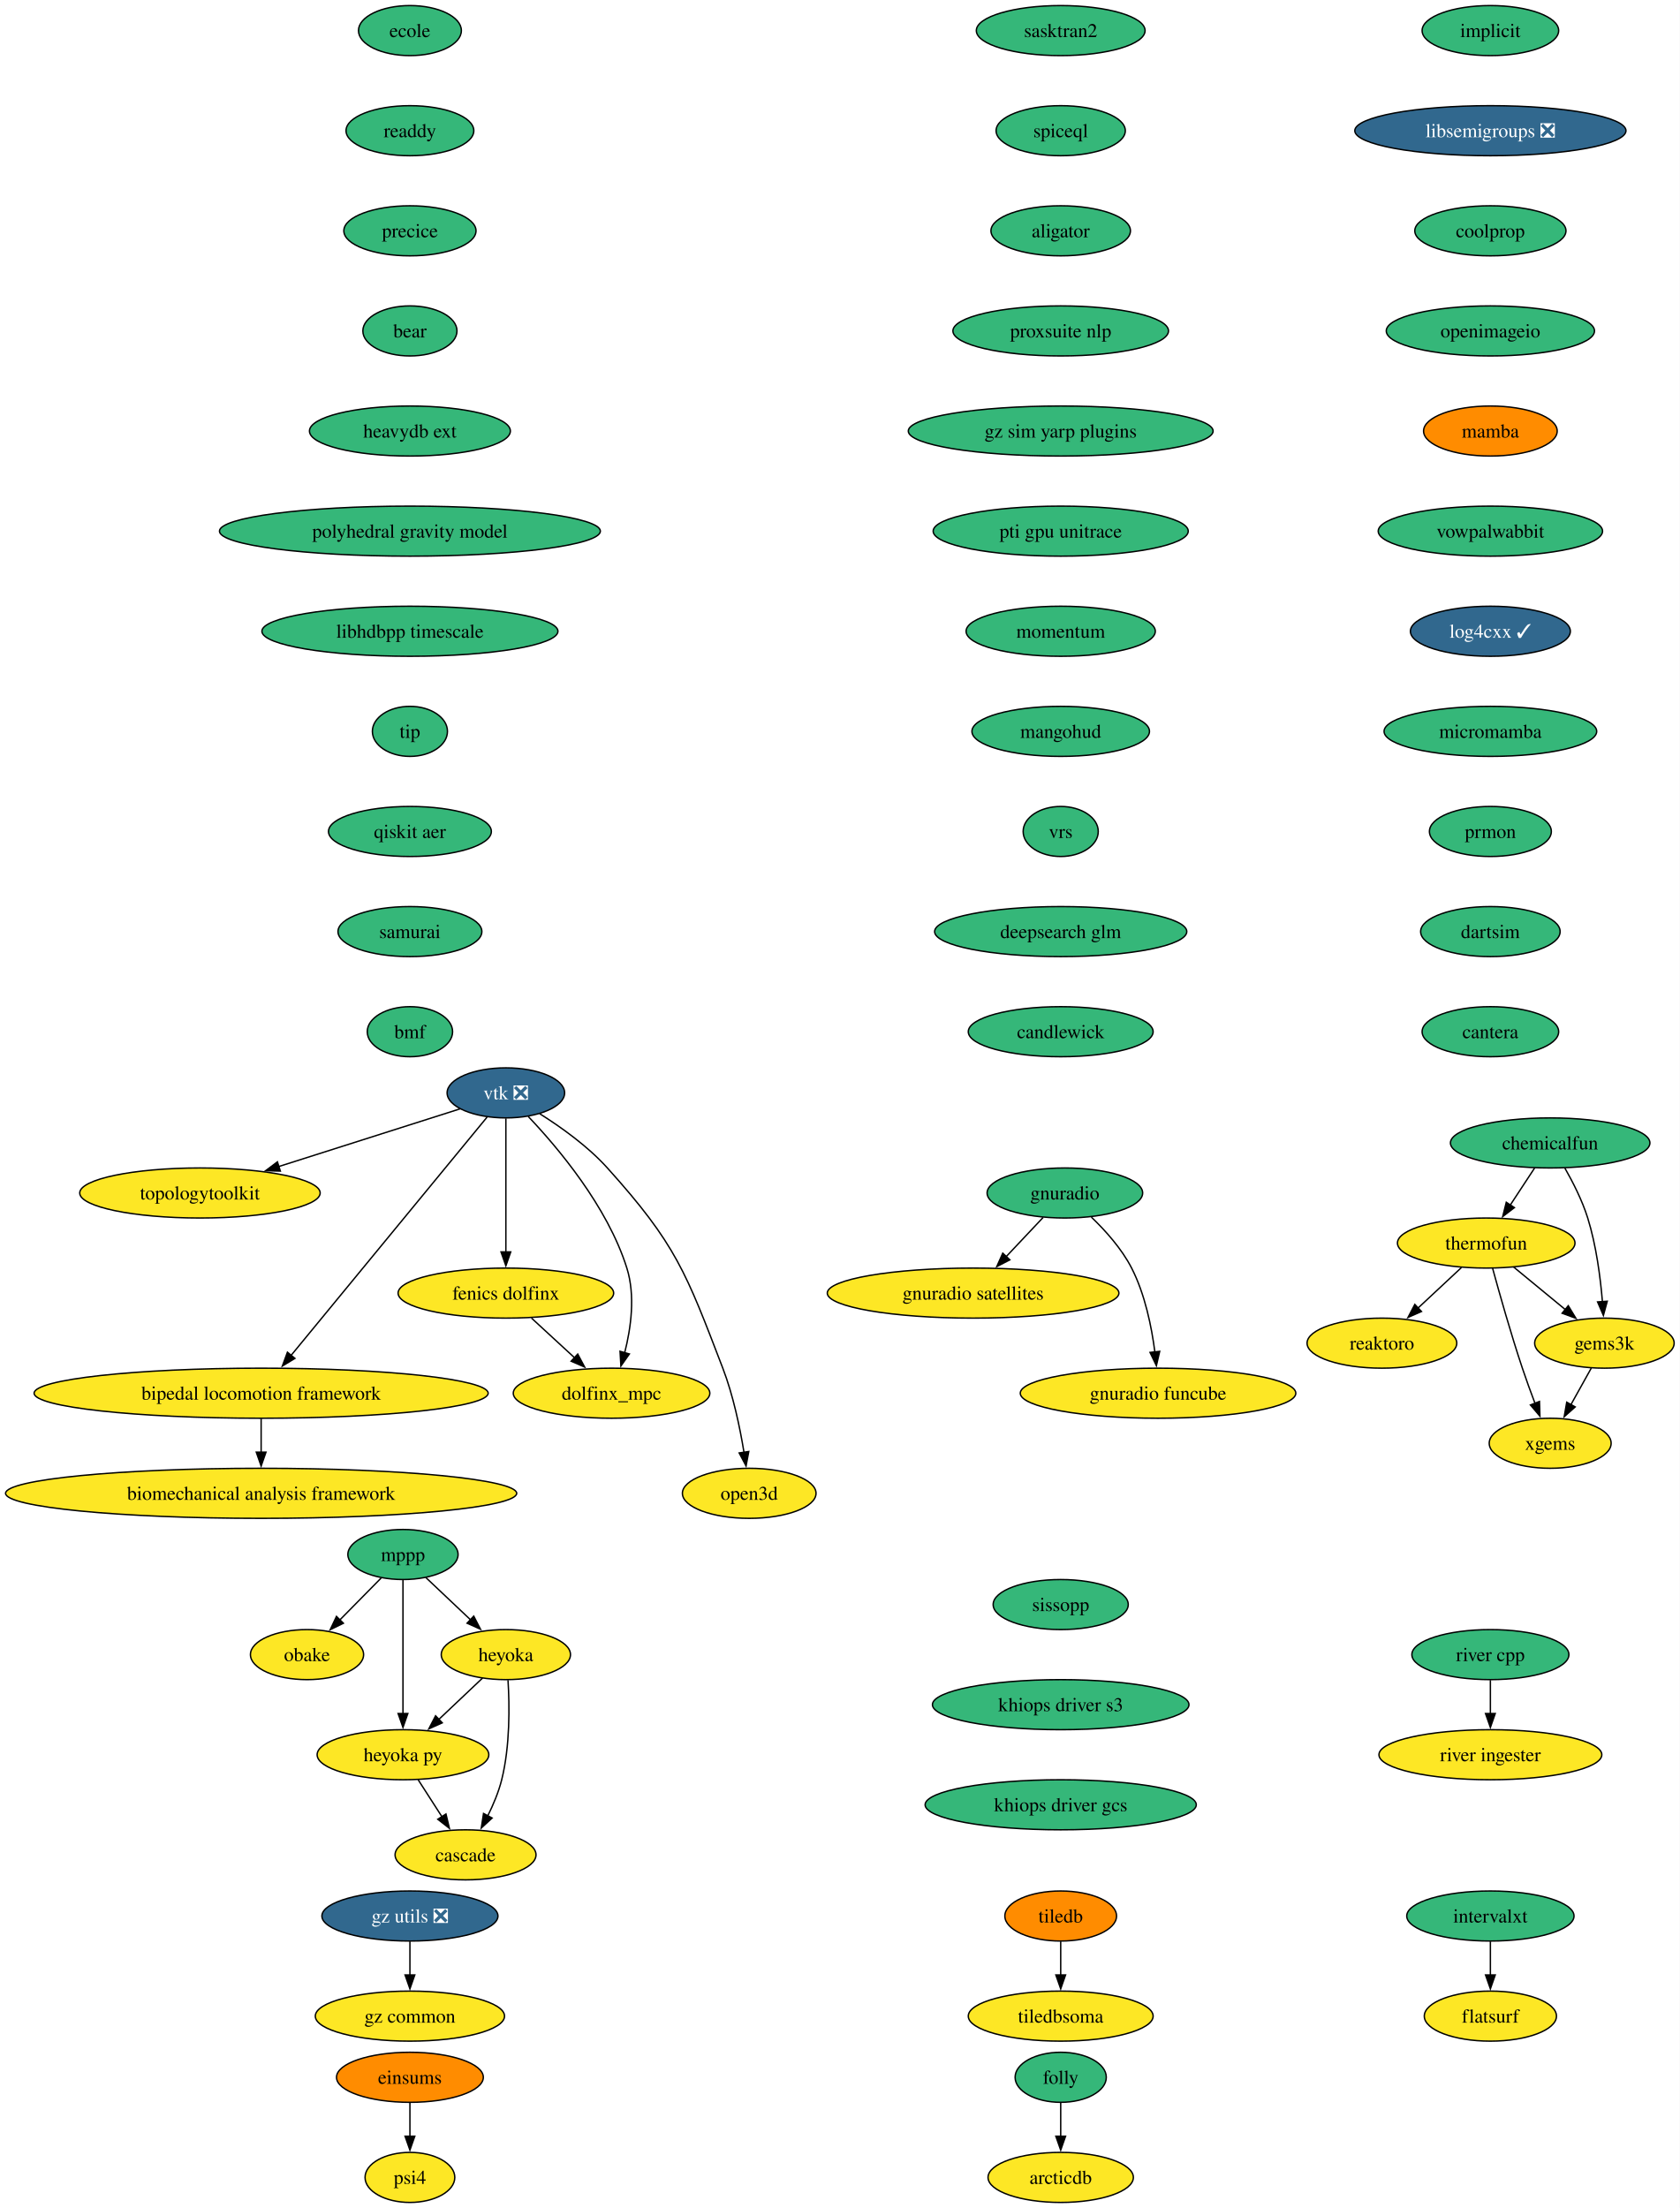
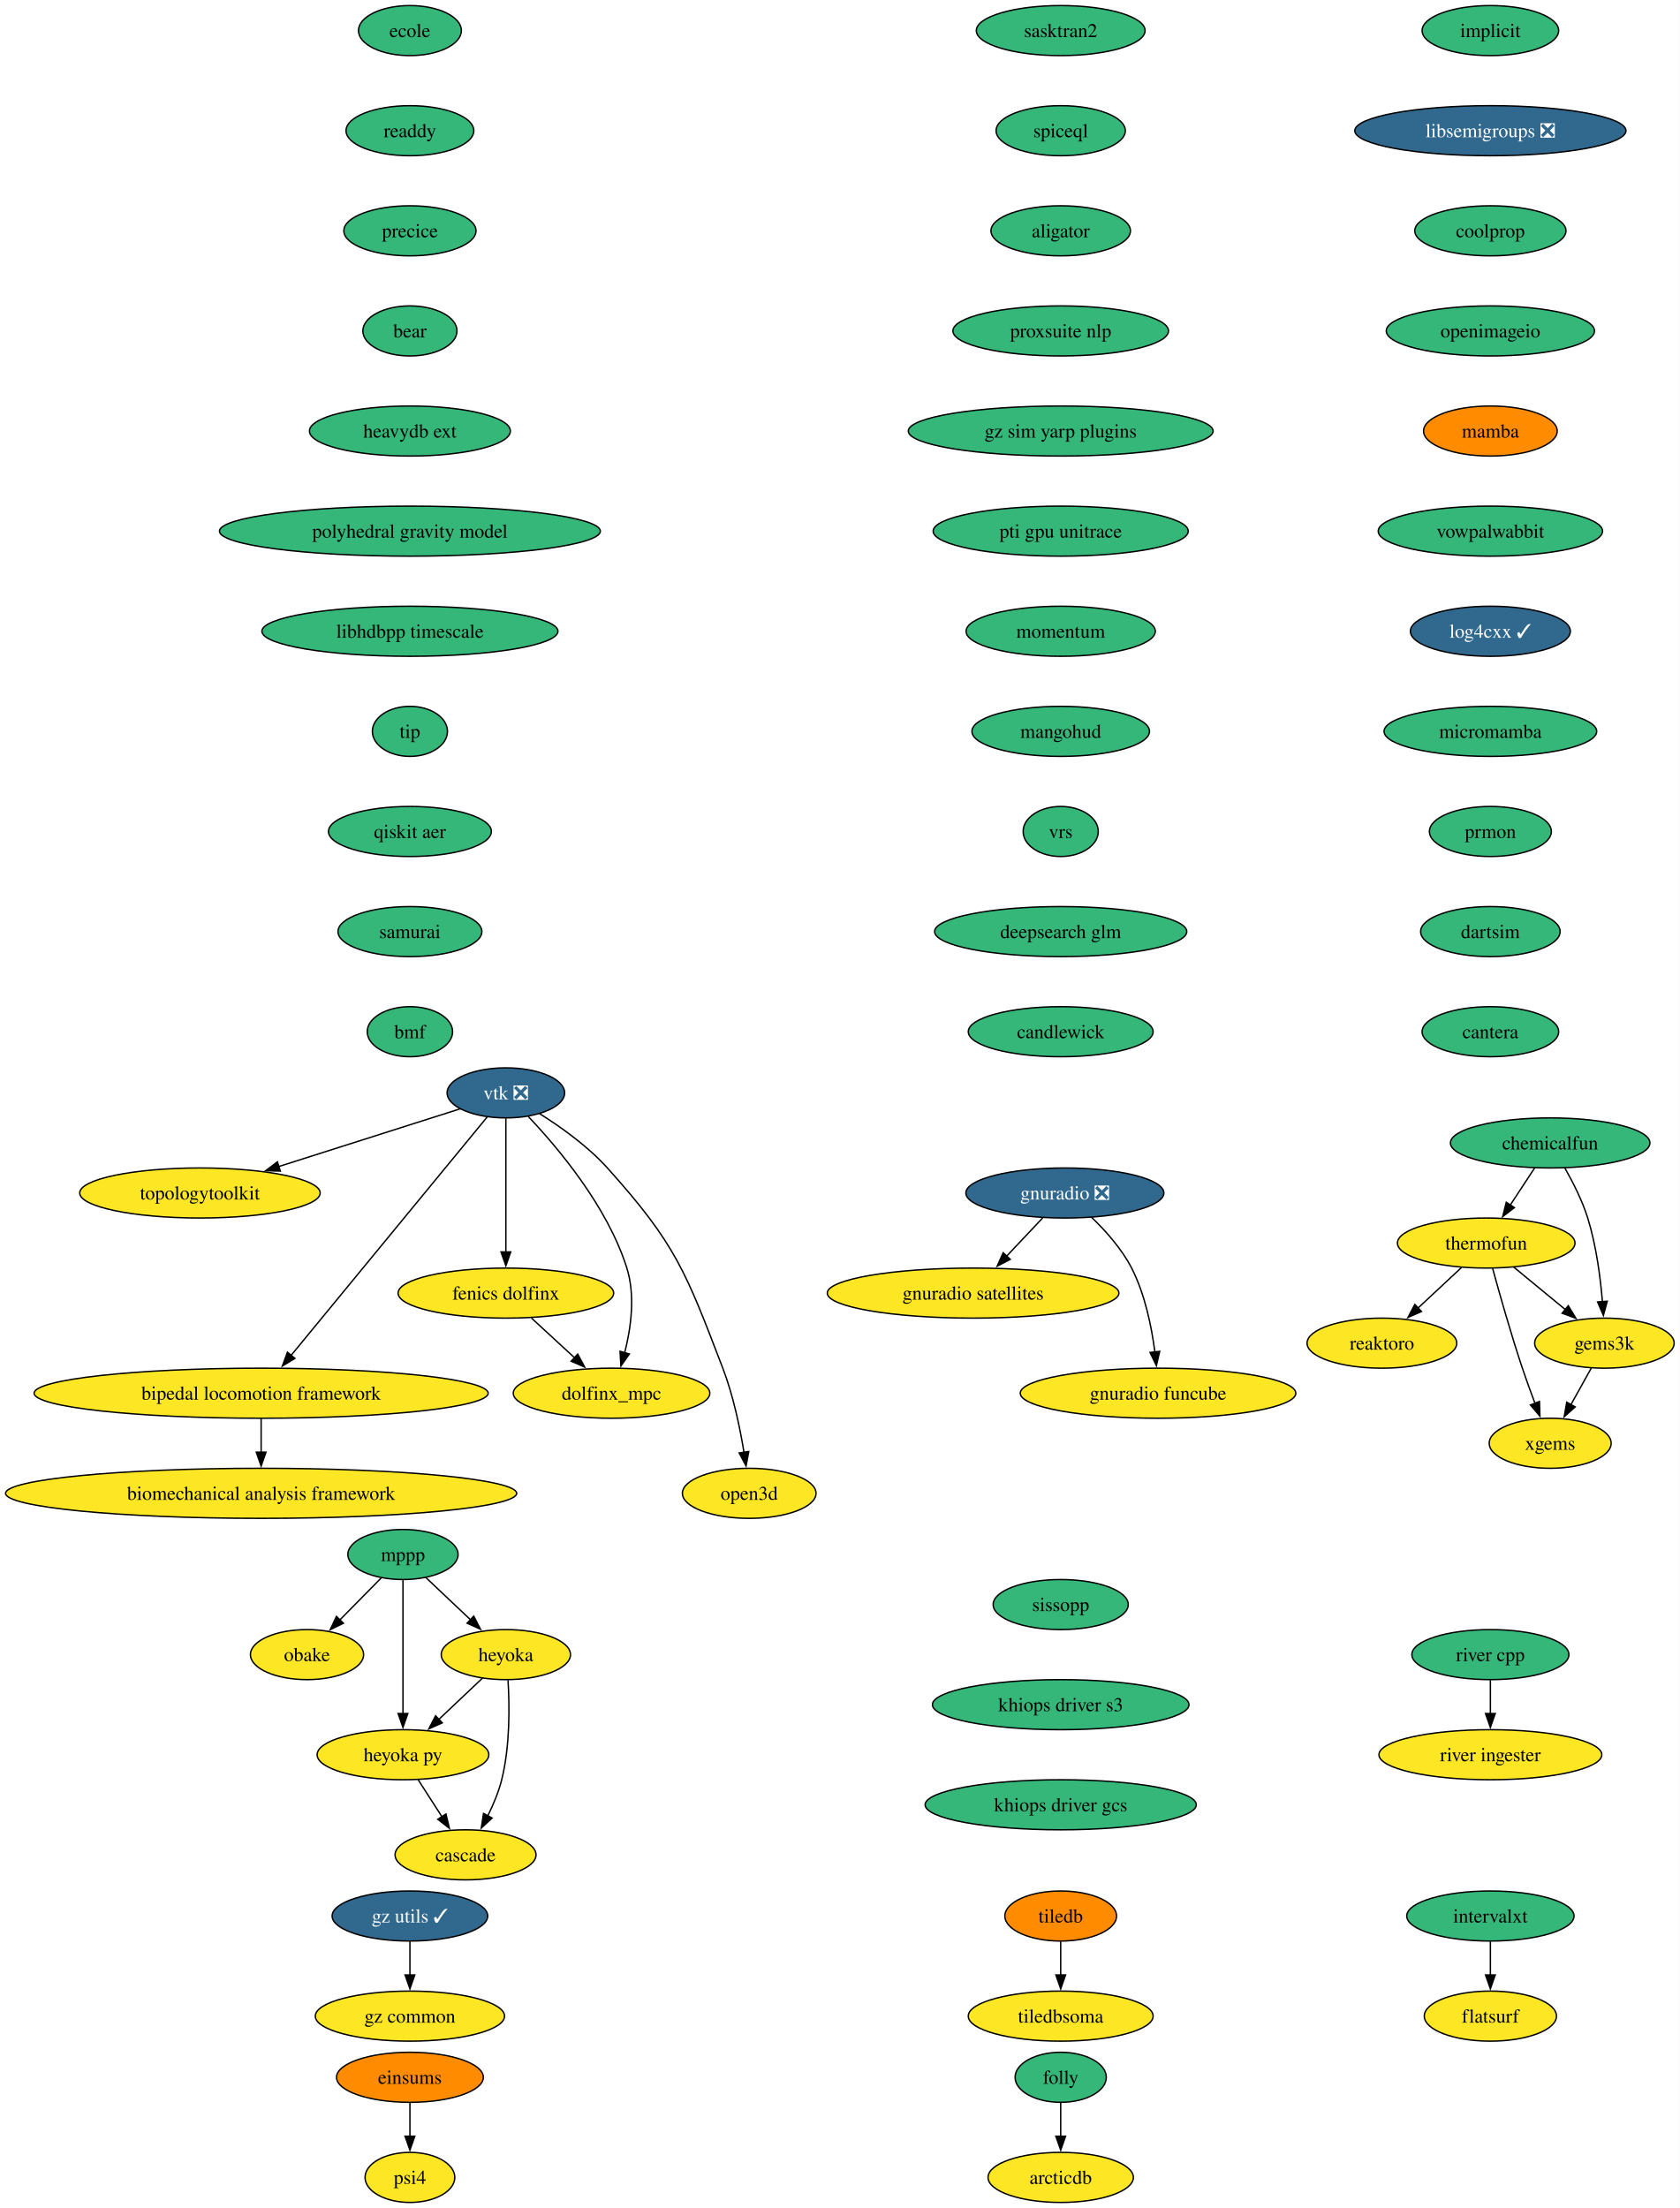
<svg xmlns="http://www.w3.org/2000/svg" xmlns:xlink="http://www.w3.org/1999/xlink" width="1208pt" height="1588pt" viewBox="0.00 0.00 1208.00 1588.00">
  <g id="graph0" class="graph" transform="scale(1 1) rotate(0) translate(4 1584)">
    <polygon fill="white" stroke="none" points="-4,4 -4,-1584 1203.94,-1584 1203.94,4 -4,4" />
    <g id="node1" class="node">
      <g id="a_node1">
        <a xlink:href="https://github.com/conda-forge/implicit-feedstock" xlink:title="implicit">
          <ellipse fill="#35b779" stroke="black" cx="1067.79" cy="-1562" rx="49.1" ry="18" />
          <text xml:space="preserve" text-anchor="middle" x="1067.79" y="-1557.33" font-family="Times,serif" font-size="14.00">implicit</text>
        </a>
      </g>
    </g>
    <g id="node2" class="node">
      <g id="a_node2">
        <a xlink:href="https://github.com/conda-forge/libsemigroups-feedstock/pull/97" xlink:title="libsemigroups ❎">
          <ellipse fill="#31688e" stroke="black" cx="1067.79" cy="-1490" rx="97.51" ry="18" />
          <text xml:space="preserve" text-anchor="middle" x="1067.79" y="-1485.33" font-family="Times,serif" font-size="14.00" fill="white">libsemigroups ❎</text>
        </a>
      </g>
    </g>
    <g id="node3" class="node">
      <g id="a_node3">
        <a xlink:href="https://github.com/conda-forge/coolprop-feedstock" xlink:title="coolprop">
          <ellipse fill="#35b779" stroke="black" cx="1067.79" cy="-1418" rx="54.36" ry="18" />
          <text xml:space="preserve" text-anchor="middle" x="1067.79" y="-1413.33" font-family="Times,serif" font-size="14.00">coolprop</text>
        </a>
      </g>
    </g>
    <g id="node18" class="node">
      <g id="a_node18">
        <a xlink:href="https://github.com/conda-forge/openimageio-feedstock" xlink:title="openimageio">
          <ellipse fill="#35b779" stroke="black" cx="1067.79" cy="-1346" rx="74.88" ry="18" />
          <text xml:space="preserve" text-anchor="middle" x="1067.79" y="-1341.33" font-family="Times,serif" font-size="14.00">openimageio</text>
        </a>
      </g>
    </g>
    <g id="node4" class="node">
      <g id="a_node4">
        <a xlink:href="https://github.com/conda-forge/mppp-feedstock" xlink:title="mppp">
          <ellipse fill="#35b779" stroke="black" cx="285.79" cy="-466" rx="39.63" ry="18" />
          <text xml:space="preserve" text-anchor="middle" x="285.79" y="-461.32" font-family="Times,serif" font-size="14.00">mppp</text>
        </a>
      </g>
    </g>
    <g id="node5" class="node">
      <g id="a_node5">
        <a xlink:href="https://github.com/conda-forge/obake-feedstock" xlink:title="obake">
          <ellipse fill="#fde725" stroke="black" cx="216.79" cy="-394" rx="40.69" ry="18" />
          <text xml:space="preserve" text-anchor="middle" x="216.79" y="-389.32" font-family="Times,serif" font-size="14.00">obake</text>
        </a>
      </g>
    </g>
    <g id="edge3" class="edge">
      <path fill="none" stroke="black" d="M270.13,-449.12C261.31,-440.17 250.12,-428.81 240.26,-418.81" />
      <polygon fill="black" stroke="black" points="242.96,-416.56 233.45,-411.9 237.97,-421.48 242.96,-416.56" />
    </g>
    <g id="node6" class="node">
      <g id="a_node6">
        <a xlink:href="https://github.com/conda-forge/heyoka-feedstock" xlink:title="heyoka">
          <ellipse fill="#fde725" stroke="black" cx="359.79" cy="-394" rx="46.47" ry="18" />
          <text xml:space="preserve" text-anchor="middle" x="359.79" y="-389.32" font-family="Times,serif" font-size="14.00">heyoka</text>
        </a>
      </g>
    </g>
    <g id="edge4" class="edge">
      <path fill="none" stroke="black" d="M302.21,-449.46C311.69,-440.5 323.8,-429.04 334.47,-418.95" />
      <polygon fill="black" stroke="black" points="336.68,-421.68 341.54,-412.26 331.87,-416.59 336.68,-421.68" />
    </g>
    <g id="node7" class="node">
      <g id="a_node7">
        <a xlink:href="https://github.com/conda-forge/heyoka.py-feedstock" xlink:title="heyoka py">
          <ellipse fill="#fde725" stroke="black" cx="285.79" cy="-322" rx="61.73" ry="18" />
          <text xml:space="preserve" text-anchor="middle" x="285.79" y="-317.32" font-family="Times,serif" font-size="14.00">heyoka py</text>
        </a>
      </g>
    </g>
    <g id="edge5" class="edge">
      <path fill="none" stroke="black" d="M285.79,-447.59C285.79,-423.61 285.79,-380.14 285.79,-351.42" />
      <polygon fill="black" stroke="black" points="289.29,-351.62 285.79,-341.62 282.29,-351.62 289.29,-351.62" />
    </g>
    <g id="edge6" class="edge">
      <path fill="none" stroke="black" d="M343,-377.12C333.73,-368.36 322.04,-357.29 311.64,-347.45" />
      <polygon fill="black" stroke="black" points="314.05,-344.92 304.38,-340.59 309.24,-350.01 314.05,-344.92" />
    </g>
    <g id="node8" class="node">
      <g id="a_node8">
        <a xlink:href="https://github.com/conda-forge/cascade-feedstock" xlink:title="cascade">
          <ellipse fill="#fde725" stroke="black" cx="330.79" cy="-250" rx="50.68" ry="18" />
          <text xml:space="preserve" text-anchor="middle" x="330.79" y="-245.32" font-family="Times,serif" font-size="14.00">cascade</text>
        </a>
      </g>
    </g>
    <g id="edge7" class="edge">
      <path fill="none" stroke="black" d="M361.33,-375.64C362.45,-357.48 362.86,-328.3 356.79,-304 354.58,-295.15 350.76,-286.05 346.72,-277.94" />
      <polygon fill="black" stroke="black" points="349.91,-276.47 342.11,-269.29 343.73,-279.76 349.91,-276.47" />
    </g>
    <g id="edge8" class="edge">
      <path fill="none" stroke="black" d="M296.68,-304.05C301.82,-296.06 308.08,-286.33 313.82,-277.4" />
      <polygon fill="black" stroke="black" points="316.71,-279.37 319.18,-269.06 310.82,-275.58 316.71,-279.37" />
    </g>
    <g id="node9" class="node">
      <g id="a_node9">
        <a xlink:href="https://github.com/conda-forge/tiledb-feedstock" xlink:title="tiledb">
          <ellipse fill="#ff8c00" stroke="black" cx="758.79" cy="-206" rx="40.16" ry="18" />
          <text xml:space="preserve" text-anchor="middle" x="758.79" y="-201.33" font-family="Times,serif" font-size="14.00">tiledb</text>
        </a>
      </g>
    </g>
    <g id="node10" class="node">
      <g id="a_node10">
        <a xlink:href="https://github.com/conda-forge/tiledbsoma-feedstock" xlink:title="tiledbsoma">
          <ellipse fill="#fde725" stroke="black" cx="758.79" cy="-134" rx="66.47" ry="18" />
          <text xml:space="preserve" text-anchor="middle" x="758.79" y="-129.32" font-family="Times,serif" font-size="14.00">tiledbsoma</text>
        </a>
      </g>
    </g>
    <g id="edge9" class="edge">
      <path fill="none" stroke="black" d="M758.79,-187.7C758.79,-180.41 758.79,-171.73 758.79,-163.54" />
      <polygon fill="black" stroke="black" points="762.29,-163.62 758.79,-153.62 755.29,-163.62 762.29,-163.62" />
    </g>
    <g id="node11" class="node">
      <g id="a_node11">
        <a xlink:href="https://github.com/conda-forge/vtk-feedstock/pull/411" xlink:title="vtk ❎">
          <ellipse fill="#31688e" stroke="black" cx="359.79" cy="-798" rx="42.26" ry="18" />
          <text xml:space="preserve" text-anchor="middle" x="359.79" y="-793.33" font-family="Times,serif" font-size="14.00" fill="white">vtk ❎</text>
        </a>
      </g>
    </g>
    <g id="node12" class="node">
      <g id="a_node12">
        <a xlink:href="https://github.com/conda-forge/topologytoolkit-feedstock" xlink:title="topologytoolkit">
          <ellipse fill="#fde725" stroke="black" cx="139.79" cy="-726" rx="86.46" ry="18" />
          <text xml:space="preserve" text-anchor="middle" x="139.79" y="-721.33" font-family="Times,serif" font-size="14.00">topologytoolkit</text>
        </a>
      </g>
    </g>
    <g id="edge10" class="edge">
      <path fill="none" stroke="black" d="M326.85,-786.52C292.41,-775.56 237.71,-758.16 196.34,-744.99" />
      <polygon fill="black" stroke="black" points="197.63,-741.73 187.04,-742.03 195.5,-748.4 197.63,-741.73" />
    </g>
    <g id="node13" class="node">
      <g id="a_node13">
        <a xlink:href="https://github.com/conda-forge/fenics-dolfinx-feedstock" xlink:title="fenics dolfinx">
          <ellipse fill="#fde725" stroke="black" cx="359.79" cy="-654" rx="77.52" ry="18" />
          <text xml:space="preserve" text-anchor="middle" x="359.79" y="-649.33" font-family="Times,serif" font-size="14.00">fenics dolfinx</text>
        </a>
      </g>
    </g>
    <g id="edge11" class="edge">
      <path fill="none" stroke="black" d="M359.79,-779.59C359.79,-755.61 359.79,-712.14 359.79,-683.42" />
      <polygon fill="black" stroke="black" points="363.29,-683.62 359.79,-673.62 356.29,-683.62 363.29,-683.62" />
    </g>
    <g id="node14" class="node">
      <g id="a_node14">
        <a xlink:href="https://github.com/conda-forge/bipedal-locomotion-framework-feedstock" xlink:title="bipedal locomotion framework">
          <ellipse fill="#fde725" stroke="black" cx="183.79" cy="-582" rx="163.27" ry="18" />
          <text xml:space="preserve" text-anchor="middle" x="183.79" y="-577.33" font-family="Times,serif" font-size="14.00">bipedal locomotion framework</text>
        </a>
      </g>
    </g>
    <g id="edge12" class="edge">
      <path fill="none" stroke="black" d="M346.27,-780.56C315.91,-743.65 242.11,-653.91 205.34,-609.21" />
      <polygon fill="black" stroke="black" points="208.1,-607.05 199.05,-601.55 202.7,-611.5 208.1,-607.05" />
    </g>
    <g id="node15" class="node">
      <g id="a_node15">
        <a xlink:href="https://github.com/conda-forge/dolfinx_mpc-feedstock" xlink:title="dolfinx_mpc">
          <ellipse fill="#fde725" stroke="black" cx="435.79" cy="-582" rx="70.68" ry="18" />
          <text xml:space="preserve" text-anchor="middle" x="435.79" y="-577.33" font-family="Times,serif" font-size="14.00">dolfinx_mpc</text>
        </a>
      </g>
    </g>
    <g id="edge13" class="edge">
      <path fill="none" stroke="black" d="M375.88,-781.02C396.96,-758.83 432.86,-716.4 446.79,-672 452.99,-652.23 449.77,-628.97 445.25,-611.18" />
      <polygon fill="black" stroke="black" points="448.62,-610.23 442.51,-601.57 441.89,-612.15 448.62,-610.23" />
    </g>
    <g id="node16" class="node">
      <g id="a_node16">
        <a xlink:href="https://github.com/conda-forge/open3d-feedstock" xlink:title="open3d">
          <ellipse fill="#fde725" stroke="black" cx="534.79" cy="-510" rx="48.05" ry="18" />
          <text xml:space="preserve" text-anchor="middle" x="534.79" y="-505.32" font-family="Times,serif" font-size="14.00">open3d</text>
        </a>
      </g>
    </g>
    <g id="edge14" class="edge">
      <path fill="none" stroke="black" d="M384.16,-782.99C399.41,-773.39 418.75,-759.6 432.79,-744 482.21,-689.09 489.31,-668.96 515.79,-600 523.29,-580.47 528.11,-557.32 531.02,-539.53" />
      <polygon fill="black" stroke="black" points="534.48,-540.09 532.52,-529.68 527.56,-539.04 534.48,-540.09" />
    </g>
    <g id="edge15" class="edge">
      <path fill="none" stroke="black" d="M378.19,-636.05C387.52,-627.46 399.03,-616.86 409.3,-607.4" />
      <polygon fill="black" stroke="black" points="411.46,-610.16 416.45,-600.81 406.72,-605.01 411.46,-610.16" />
    </g>
    <g id="node17" class="node">
      <g id="a_node17">
        <a xlink:href="https://github.com/conda-forge/biomechanical-analysis-framework-feedstock" xlink:title="biomechanical analysis framework">
          <ellipse fill="#fde725" stroke="black" cx="183.79" cy="-510" rx="183.79" ry="18" />
          <text xml:space="preserve" text-anchor="middle" x="183.79" y="-505.32" font-family="Times,serif" font-size="14.00">biomechanical analysis framework</text>
        </a>
      </g>
    </g>
    <g id="edge16" class="edge">
      <path fill="none" stroke="black" d="M183.79,-563.7C183.79,-556.41 183.79,-547.73 183.79,-539.54" />
      <polygon fill="black" stroke="black" points="187.29,-539.62 183.79,-529.62 180.29,-539.62 187.29,-539.62" />
    </g>
    <g id="node20" class="node">
      <g id="a_node20">
        <a xlink:href="https://github.com/conda-forge/mamba-feedstock" xlink:title="mamba">
          <ellipse fill="#ff8c00" stroke="black" cx="1067.79" cy="-1274" rx="48.05" ry="18" />
          <text xml:space="preserve" text-anchor="middle" x="1067.79" y="-1269.33" font-family="Times,serif" font-size="14.00">mamba</text>
        </a>
      </g>
    </g>
    <g id="node19" class="node">
      <g id="a_node19">
        <a xlink:href="https://github.com/conda-forge/reaktoro-feedstock" xlink:title="reaktoro">
          <ellipse fill="#fde725" stroke="black" cx="989.79" cy="-618" rx="53.84" ry="18" />
          <text xml:space="preserve" text-anchor="middle" x="989.79" y="-613.33" font-family="Times,serif" font-size="14.00">reaktoro</text>
        </a>
      </g>
    </g>
    <g id="node21" class="node">
      <g id="a_node21">
        <a xlink:href="https://github.com/conda-forge/vowpalwabbit-feedstock" xlink:title="vowpalwabbit">
          <ellipse fill="#35b779" stroke="black" cx="1067.79" cy="-1202" rx="80.67" ry="18" />
          <text xml:space="preserve" text-anchor="middle" x="1067.79" y="-1197.33" font-family="Times,serif" font-size="14.00">vowpalwabbit</text>
        </a>
      </g>
    </g>
    <g id="node25" class="node">
      <g id="a_node25">
        <a xlink:href="https://github.com/conda-forge/log4cxx-feedstock/pull/33" xlink:title="log4cxx ✓">
          <ellipse fill="#31688e" stroke="black" cx="1067.79" cy="-1130" rx="57.52" ry="18" />
          <text xml:space="preserve" text-anchor="middle" x="1067.79" y="-1125.33" font-family="Times,serif" font-size="14.00" fill="white">log4cxx ✓</text>
        </a>
      </g>
    </g>
    <g id="node22" class="node">
      <g id="a_node22">
        <a xlink:href="https://github.com/conda-forge/thermofun-feedstock" xlink:title="thermofun">
          <ellipse fill="#fde725" stroke="black" cx="1064.79" cy="-690" rx="63.84" ry="18" />
          <text xml:space="preserve" text-anchor="middle" x="1064.79" y="-685.33" font-family="Times,serif" font-size="14.00">thermofun</text>
        </a>
      </g>
    </g>
    <g id="edge20" class="edge">
      <path fill="none" stroke="black" d="M1047.01,-672.41C1037.67,-663.69 1026.05,-652.85 1015.72,-643.21" />
      <polygon fill="black" stroke="black" points="1018.24,-640.77 1008.54,-636.5 1013.46,-645.88 1018.24,-640.77" />
    </g>
    <g id="node23" class="node">
      <g id="a_node23">
        <a xlink:href="https://github.com/conda-forge/gems3k-feedstock" xlink:title="gems3k">
          <ellipse fill="#fde725" stroke="black" cx="1149.79" cy="-618" rx="50.16" ry="18" />
          <text xml:space="preserve" text-anchor="middle" x="1149.79" y="-613.33" font-family="Times,serif" font-size="14.00">gems3k</text>
        </a>
      </g>
    </g>
    <g id="edge21" class="edge">
      <path fill="none" stroke="black" d="M1084.5,-672.76C1095.52,-663.69 1109.45,-652.22 1121.6,-642.21" />
      <polygon fill="black" stroke="black" points="1123.81,-644.93 1129.3,-635.87 1119.36,-639.52 1123.81,-644.93" />
    </g>
    <g id="node24" class="node">
      <g id="a_node24">
        <a xlink:href="https://github.com/conda-forge/xgems-feedstock" xlink:title="xgems">
          <ellipse fill="#fde725" stroke="black" cx="1110.79" cy="-546" rx="43.84" ry="18" />
          <text xml:space="preserve" text-anchor="middle" x="1110.79" y="-541.33" font-family="Times,serif" font-size="14.00">xgems</text>
        </a>
      </g>
    </g>
    <g id="edge22" class="edge">
      <path fill="none" stroke="black" d="M1069.39,-671.82C1074.31,-653.8 1082.52,-624.73 1090.79,-600 1093.57,-591.66 1096.85,-582.69 1099.94,-574.54" />
      <polygon fill="black" stroke="black" points="1103.1,-576.07 1103.42,-565.48 1096.57,-573.56 1103.1,-576.07" />
    </g>
    <g id="edge23" class="edge">
      <path fill="none" stroke="black" d="M1140.35,-600.05C1135.94,-592.14 1130.59,-582.54 1125.66,-573.69" />
      <polygon fill="black" stroke="black" points="1128.8,-572.14 1120.88,-565.11 1122.69,-575.55 1128.8,-572.14" />
    </g>
    <g id="node26" class="node">
      <g id="a_node26">
        <a xlink:href="https://github.com/conda-forge/micromamba-feedstock" xlink:title="micromamba">
          <ellipse fill="#35b779" stroke="black" cx="1067.79" cy="-1058" rx="76.46" ry="18" />
          <text xml:space="preserve" text-anchor="middle" x="1067.79" y="-1053.33" font-family="Times,serif" font-size="14.00">micromamba</text>
        </a>
      </g>
    </g>
    <g id="node30" class="node">
      <g id="a_node30">
        <a xlink:href="https://github.com/conda-forge/prmon-feedstock" xlink:title="prmon">
          <ellipse fill="#35b779" stroke="black" cx="1067.79" cy="-986" rx="43.84" ry="18" />
          <text xml:space="preserve" text-anchor="middle" x="1067.79" y="-981.33" font-family="Times,serif" font-size="14.00">prmon</text>
        </a>
      </g>
    </g>
    <g id="node27" class="node">
      <g id="a_node27">
-         <a xlink:href="https://github.com/conda-forge/gnuradio-feedstock" xlink:title="gnuradio">
-           <ellipse fill="#35b779" stroke="black" cx="761.79" cy="-726" rx="55.94" ry="18" />
-           <text xml:space="preserve" text-anchor="middle" x="761.79" y="-721.33" font-family="Times,serif" font-size="14.00">gnuradio</text>
+         <a xlink:href="https://github.com/conda-forge/gnuradio-feedstock/pull/304" xlink:title="gnuradio ❎">
+           <ellipse fill="#31688e" stroke="black" cx="761.79" cy="-726" rx="71.2" ry="18" />
+           <text xml:space="preserve" text-anchor="middle" x="761.79" y="-721.33" font-family="Times,serif" font-size="14.00" fill="white">gnuradio ❎</text>
        </a>
      </g>
    </g>
    <g id="node28" class="node">
      <g id="a_node28">
        <a xlink:href="https://github.com/conda-forge/gnuradio-satellites-feedstock" xlink:title="gnuradio satellites">
          <ellipse fill="#fde725" stroke="black" cx="695.79" cy="-654" rx="104.87" ry="18" />
          <text xml:space="preserve" text-anchor="middle" x="695.79" y="-649.33" font-family="Times,serif" font-size="14.00">gnuradio satellites</text>
        </a>
      </g>
    </g>
    <g id="edge26" class="edge">
-       <path fill="none" stroke="black" d="M746.15,-708.41C738.21,-699.99 728.4,-689.58 719.55,-680.2" />
-       <polygon fill="black" stroke="black" points="722.22,-677.93 712.81,-673.06 717.13,-682.73 722.22,-677.93" />
+       <path fill="none" stroke="black" d="M745.81,-708.05C737.98,-699.75 728.4,-689.58 719.72,-680.38" />
+       <polygon fill="black" stroke="black" points="722.52,-678.25 713.11,-673.38 717.43,-683.05 722.52,-678.25" />
    </g>
    <g id="node29" class="node">
      <g id="a_node29">
        <a xlink:href="https://github.com/conda-forge/gnuradio-funcube-feedstock" xlink:title="gnuradio funcube">
          <ellipse fill="#fde725" stroke="black" cx="828.79" cy="-582" rx="99.08" ry="18" />
          <text xml:space="preserve" text-anchor="middle" x="828.79" y="-577.33" font-family="Times,serif" font-size="14.00">gnuradio funcube</text>
        </a>
      </g>
    </g>
    <g id="edge27" class="edge">
      <path fill="none" stroke="black" d="M780.84,-708.65C790.92,-698.98 802.66,-685.92 809.79,-672 819.43,-653.17 824.18,-629.69 826.52,-611.58" />
      <polygon fill="black" stroke="black" points="829.98,-612.11 827.6,-601.79 823.03,-611.35 829.98,-612.11" />
    </g>
    <g id="node31" class="node">
      <g id="a_node31">
        <a xlink:href="https://github.com/conda-forge/dartsim-feedstock" xlink:title="dartsim">
          <ellipse fill="#35b779" stroke="black" cx="1067.79" cy="-914" rx="50.16" ry="18" />
          <text xml:space="preserve" text-anchor="middle" x="1067.79" y="-909.33" font-family="Times,serif" font-size="14.00">dartsim</text>
        </a>
      </g>
    </g>
    <g id="node32" class="node">
      <g id="a_node32">
        <a xlink:href="https://github.com/conda-forge/cantera-feedstock" xlink:title="cantera">
          <ellipse fill="#35b779" stroke="black" cx="1067.79" cy="-842" rx="49.1" ry="18" />
          <text xml:space="preserve" text-anchor="middle" x="1067.79" y="-837.33" font-family="Times,serif" font-size="14.00">cantera</text>
        </a>
      </g>
    </g>
    <g id="node33" class="node">
      <g id="a_node33">
        <a xlink:href="https://github.com/conda-forge/ecole-feedstock" xlink:title="ecole">
          <ellipse fill="#35b779" stroke="black" cx="290.79" cy="-1562" rx="37" ry="18" />
          <text xml:space="preserve" text-anchor="middle" x="290.79" y="-1557.33" font-family="Times,serif" font-size="14.00">ecole</text>
        </a>
      </g>
    </g>
    <g id="node34" class="node">
      <g id="a_node34">
        <a xlink:href="https://github.com/conda-forge/readdy-feedstock" xlink:title="readdy">
          <ellipse fill="#35b779" stroke="black" cx="290.79" cy="-1490" rx="45.95" ry="18" />
          <text xml:space="preserve" text-anchor="middle" x="290.79" y="-1485.33" font-family="Times,serif" font-size="14.00">readdy</text>
        </a>
      </g>
    </g>
    <g id="node39" class="node">
      <g id="a_node39">
        <a xlink:href="https://github.com/conda-forge/precice-feedstock" xlink:title="precice">
          <ellipse fill="#35b779" stroke="black" cx="290.79" cy="-1418" rx="47.53" ry="18" />
          <text xml:space="preserve" text-anchor="middle" x="290.79" y="-1413.33" font-family="Times,serif" font-size="14.00">precice</text>
        </a>
      </g>
    </g>
    <g id="node35" class="node">
      <g id="a_node35">
        <a xlink:href="https://github.com/conda-forge/folly-feedstock" xlink:title="folly">
          <ellipse fill="#35b779" stroke="black" cx="758.79" cy="-90" rx="32.79" ry="18" />
          <text xml:space="preserve" text-anchor="middle" x="758.79" y="-85.33" font-family="Times,serif" font-size="14.00">folly</text>
        </a>
      </g>
    </g>
    <g id="node36" class="node">
      <g id="a_node36">
        <a xlink:href="https://github.com/conda-forge/arcticdb-feedstock" xlink:title="arcticdb">
          <ellipse fill="#fde725" stroke="black" cx="758.79" cy="-18" rx="52.26" ry="18" />
          <text xml:space="preserve" text-anchor="middle" x="758.79" y="-13.32" font-family="Times,serif" font-size="14.00">arcticdb</text>
        </a>
      </g>
    </g>
    <g id="edge32" class="edge">
      <path fill="none" stroke="black" d="M758.79,-71.7C758.79,-64.41 758.79,-55.73 758.79,-47.54" />
      <polygon fill="black" stroke="black" points="762.29,-47.62 758.79,-37.62 755.29,-47.62 762.29,-47.62" />
    </g>
    <g id="node37" class="node">
      <g id="a_node37">
        <a xlink:href="https://github.com/conda-forge/intervalxt-feedstock" xlink:title="intervalxt">
          <ellipse fill="#35b779" stroke="black" cx="1067.79" cy="-206" rx="60.15" ry="18" />
          <text xml:space="preserve" text-anchor="middle" x="1067.79" y="-201.33" font-family="Times,serif" font-size="14.00">intervalxt</text>
        </a>
      </g>
    </g>
    <g id="node38" class="node">
      <g id="a_node38">
        <a xlink:href="https://github.com/conda-forge/flatsurf-feedstock" xlink:title="flatsurf">
          <ellipse fill="#fde725" stroke="black" cx="1067.79" cy="-134" rx="47.53" ry="18" />
          <text xml:space="preserve" text-anchor="middle" x="1067.79" y="-129.32" font-family="Times,serif" font-size="14.00">flatsurf</text>
        </a>
      </g>
    </g>
    <g id="edge33" class="edge">
      <path fill="none" stroke="black" d="M1067.79,-187.7C1067.79,-180.41 1067.79,-171.73 1067.79,-163.54" />
      <polygon fill="black" stroke="black" points="1071.29,-163.62 1067.79,-153.62 1064.29,-163.62 1071.29,-163.62" />
    </g>
    <g id="node40" class="node">
      <g id="a_node40">
        <a xlink:href="https://github.com/conda-forge/bear-feedstock" xlink:title="bear">
          <ellipse fill="#35b779" stroke="black" cx="290.79" cy="-1346" rx="33.85" ry="18" />
          <text xml:space="preserve" text-anchor="middle" x="290.79" y="-1341.33" font-family="Times,serif" font-size="14.00">bear</text>
        </a>
      </g>
    </g>
    <g id="node41" class="node">
      <g id="a_node41">
        <a xlink:href="https://github.com/conda-forge/heavydb-ext-feedstock" xlink:title="heavydb ext">
          <ellipse fill="#35b779" stroke="black" cx="290.79" cy="-1274" rx="72.25" ry="18" />
          <text xml:space="preserve" text-anchor="middle" x="290.79" y="-1269.33" font-family="Times,serif" font-size="14.00">heavydb ext</text>
        </a>
      </g>
    </g>
    <g id="node45" class="node">
      <g id="a_node45">
        <a xlink:href="https://github.com/conda-forge/polyhedral-gravity-model-feedstock" xlink:title="polyhedral gravity model">
          <ellipse fill="#35b779" stroke="black" cx="290.79" cy="-1202" rx="136.97" ry="18" />
          <text xml:space="preserve" text-anchor="middle" x="290.79" y="-1197.33" font-family="Times,serif" font-size="14.00">polyhedral gravity model</text>
        </a>
      </g>
    </g>
    <g id="node42" class="node">
      <g id="a_node42">
        <a xlink:href="https://github.com/conda-forge/chemicalfun-feedstock" xlink:title="chemicalfun">
          <ellipse fill="#35b779" stroke="black" cx="1110.79" cy="-762" rx="71.73" ry="18" />
          <text xml:space="preserve" text-anchor="middle" x="1110.79" y="-757.33" font-family="Times,serif" font-size="14.00">chemicalfun</text>
        </a>
      </g>
    </g>
    <g id="edge37" class="edge">
      <path fill="none" stroke="black" d="M1099.65,-744.05C1094.4,-736.06 1088.01,-726.33 1082.14,-717.4" />
      <polygon fill="black" stroke="black" points="1085.07,-715.49 1076.65,-709.05 1079.22,-719.33 1085.07,-715.49" />
    </g>
    <g id="edge38" class="edge">
      <path fill="none" stroke="black" d="M1121.33,-743.96C1127.1,-733.87 1133.85,-720.62 1137.79,-708 1143.9,-688.41 1146.9,-665.44 1148.37,-647.74" />
      <polygon fill="black" stroke="black" points="1151.85,-648.16 1149.06,-637.94 1144.87,-647.67 1151.85,-648.16" />
    </g>
    <g id="node43" class="node">
      <g id="a_node43">
        <a xlink:href="https://github.com/conda-forge/river-cpp-feedstock" xlink:title="river cpp">
          <ellipse fill="#35b779" stroke="black" cx="1067.79" cy="-394" rx="56.47" ry="18" />
          <text xml:space="preserve" text-anchor="middle" x="1067.79" y="-389.32" font-family="Times,serif" font-size="14.00">river cpp</text>
        </a>
      </g>
    </g>
    <g id="node44" class="node">
      <g id="a_node44">
        <a xlink:href="https://github.com/conda-forge/river-ingester-feedstock" xlink:title="river ingester">
          <ellipse fill="#fde725" stroke="black" cx="1067.79" cy="-322" rx="80.14" ry="18" />
          <text xml:space="preserve" text-anchor="middle" x="1067.79" y="-317.32" font-family="Times,serif" font-size="14.00">river ingester</text>
        </a>
      </g>
    </g>
    <g id="edge39" class="edge">
      <path fill="none" stroke="black" d="M1067.79,-375.7C1067.79,-368.41 1067.79,-359.73 1067.79,-351.54" />
      <polygon fill="black" stroke="black" points="1071.29,-351.62 1067.79,-341.62 1064.29,-351.62 1071.29,-351.62" />
    </g>
    <g id="node46" class="node">
      <g id="a_node46">
        <a xlink:href="https://github.com/conda-forge/libhdbpp-timescale-feedstock" xlink:title="libhdbpp timescale">
          <ellipse fill="#35b779" stroke="black" cx="290.79" cy="-1130" rx="106.45" ry="18" />
          <text xml:space="preserve" text-anchor="middle" x="290.79" y="-1125.33" font-family="Times,serif" font-size="14.00">libhdbpp timescale</text>
        </a>
      </g>
    </g>
    <g id="node49" class="node">
      <g id="a_node49">
        <a xlink:href="https://github.com/conda-forge/tip-feedstock" xlink:title="tip">
          <ellipse fill="#35b779" stroke="black" cx="290.79" cy="-1058" rx="27" ry="18" />
          <text xml:space="preserve" text-anchor="middle" x="290.79" y="-1053.33" font-family="Times,serif" font-size="14.00">tip</text>
        </a>
      </g>
    </g>
    <g id="node47" class="node">
      <g id="a_node47">
-         <a xlink:href="https://github.com/conda-forge/gz-utils-feedstock/pull/26" xlink:title="gz utils ❎">
-           <ellipse fill="#31688e" stroke="black" cx="290.79" cy="-206" rx="63.31" ry="18" />
-           <text xml:space="preserve" text-anchor="middle" x="290.79" y="-201.33" font-family="Times,serif" font-size="14.00" fill="white">gz utils ❎</text>
+         <a xlink:href="https://github.com/conda-forge/gz-utils-feedstock/pull/26" xlink:title="gz utils ✓">
+           <ellipse fill="#31688e" stroke="black" cx="290.79" cy="-206" rx="55.94" ry="18" />
+           <text xml:space="preserve" text-anchor="middle" x="290.79" y="-201.33" font-family="Times,serif" font-size="14.00" fill="white">gz utils ✓</text>
        </a>
      </g>
    </g>
    <g id="node48" class="node">
      <g id="a_node48">
        <a xlink:href="https://github.com/conda-forge/gz-common-feedstock" xlink:title="gz common">
          <ellipse fill="#fde725" stroke="black" cx="290.79" cy="-134" rx="68.04" ry="18" />
          <text xml:space="preserve" text-anchor="middle" x="290.79" y="-129.32" font-family="Times,serif" font-size="14.00">gz common</text>
        </a>
      </g>
    </g>
    <g id="edge42" class="edge">
      <path fill="none" stroke="black" d="M290.79,-187.7C290.79,-180.41 290.79,-171.73 290.79,-163.54" />
      <polygon fill="black" stroke="black" points="294.29,-163.62 290.79,-153.62 287.29,-163.62 294.29,-163.62" />
    </g>
    <g id="node50" class="node">
      <g id="a_node50">
        <a xlink:href="https://github.com/conda-forge/qiskit-aer-feedstock" xlink:title="qiskit aer">
          <ellipse fill="#35b779" stroke="black" cx="290.79" cy="-986" rx="58.57" ry="18" />
          <text xml:space="preserve" text-anchor="middle" x="290.79" y="-981.33" font-family="Times,serif" font-size="14.00">qiskit aer</text>
        </a>
      </g>
    </g>
    <g id="node51" class="node">
      <g id="a_node51">
        <a xlink:href="https://github.com/conda-forge/samurai-feedstock" xlink:title="samurai">
          <ellipse fill="#35b779" stroke="black" cx="290.79" cy="-914" rx="51.74" ry="18" />
          <text xml:space="preserve" text-anchor="middle" x="290.79" y="-909.33" font-family="Times,serif" font-size="14.00">samurai</text>
        </a>
      </g>
    </g>
    <g id="node52" class="node">
      <g id="a_node52">
        <a xlink:href="https://github.com/conda-forge/bmf-feedstock" xlink:title="bmf">
          <ellipse fill="#35b779" stroke="black" cx="290.79" cy="-842" rx="30.69" ry="18" />
          <text xml:space="preserve" text-anchor="middle" x="290.79" y="-837.33" font-family="Times,serif" font-size="14.00">bmf</text>
        </a>
      </g>
    </g>
    <g id="node53" class="node">
      <g id="a_node53">
        <a xlink:href="https://github.com/conda-forge/psi4-feedstock" xlink:title="psi4">
          <ellipse fill="#fde725" stroke="black" cx="290.79" cy="-18" rx="32.27" ry="18" />
          <text xml:space="preserve" text-anchor="middle" x="290.79" y="-13.32" font-family="Times,serif" font-size="14.00">psi4</text>
        </a>
      </g>
    </g>
    <g id="node54" class="node">
      <g id="a_node54">
        <a xlink:href="https://github.com/conda-forge/einsums-feedstock" xlink:title="einsums">
          <ellipse fill="#ff8c00" stroke="black" cx="290.79" cy="-90" rx="52.79" ry="18" />
          <text xml:space="preserve" text-anchor="middle" x="290.79" y="-85.33" font-family="Times,serif" font-size="14.00">einsums</text>
        </a>
      </g>
    </g>
    <g id="edge47" class="edge">
      <path fill="none" stroke="black" d="M290.79,-71.7C290.79,-64.41 290.79,-55.73 290.79,-47.54" />
      <polygon fill="black" stroke="black" points="294.29,-47.62 290.79,-37.62 287.29,-47.62 294.29,-47.62" />
    </g>
    <g id="node55" class="node">
      <g id="a_node55">
        <a xlink:href="https://github.com/conda-forge/sasktran2-feedstock" xlink:title="sasktran2">
          <ellipse fill="#35b779" stroke="black" cx="758.79" cy="-1562" rx="60.68" ry="18" />
          <text xml:space="preserve" text-anchor="middle" x="758.79" y="-1557.33" font-family="Times,serif" font-size="14.00">sasktran2</text>
        </a>
      </g>
    </g>
    <g id="node56" class="node">
      <g id="a_node56">
        <a xlink:href="https://github.com/conda-forge/spiceql-feedstock" xlink:title="spiceql">
          <ellipse fill="#35b779" stroke="black" cx="758.79" cy="-1490" rx="46.47" ry="18" />
          <text xml:space="preserve" text-anchor="middle" x="758.79" y="-1485.33" font-family="Times,serif" font-size="14.00">spiceql</text>
        </a>
      </g>
    </g>
    <g id="node57" class="node">
      <g id="a_node57">
        <a xlink:href="https://github.com/conda-forge/aligator-feedstock" xlink:title="aligator">
          <ellipse fill="#35b779" stroke="black" cx="758.79" cy="-1418" rx="50.16" ry="18" />
          <text xml:space="preserve" text-anchor="middle" x="758.79" y="-1413.33" font-family="Times,serif" font-size="14.00">aligator</text>
        </a>
      </g>
    </g>
    <g id="node58" class="node">
      <g id="a_node58">
        <a xlink:href="https://github.com/conda-forge/proxsuite-nlp-feedstock" xlink:title="proxsuite nlp">
          <ellipse fill="#35b779" stroke="black" cx="758.79" cy="-1346" rx="77.52" ry="18" />
          <text xml:space="preserve" text-anchor="middle" x="758.79" y="-1341.33" font-family="Times,serif" font-size="14.00">proxsuite nlp</text>
        </a>
      </g>
    </g>
    <g id="node59" class="node">
      <g id="a_node59">
        <a xlink:href="https://github.com/conda-forge/gz-sim-yarp-plugins-feedstock" xlink:title="gz sim yarp plugins">
          <ellipse fill="#35b779" stroke="black" cx="758.79" cy="-1274" rx="109.61" ry="18" />
          <text xml:space="preserve" text-anchor="middle" x="758.79" y="-1269.33" font-family="Times,serif" font-size="14.00">gz sim yarp plugins</text>
        </a>
      </g>
    </g>
    <g id="node60" class="node">
      <g id="a_node60">
        <a xlink:href="https://github.com/conda-forge/pti-gpu-unitrace-feedstock" xlink:title="pti gpu unitrace">
          <ellipse fill="#35b779" stroke="black" cx="758.79" cy="-1202" rx="91.72" ry="18" />
          <text xml:space="preserve" text-anchor="middle" x="758.79" y="-1197.33" font-family="Times,serif" font-size="14.00">pti gpu unitrace</text>
        </a>
      </g>
    </g>
    <g id="node61" class="node">
      <g id="a_node61">
        <a xlink:href="https://github.com/conda-forge/momentum-feedstock" xlink:title="momentum">
          <ellipse fill="#35b779" stroke="black" cx="758.79" cy="-1130" rx="68.04" ry="18" />
          <text xml:space="preserve" text-anchor="middle" x="758.79" y="-1125.33" font-family="Times,serif" font-size="14.00">momentum</text>
        </a>
      </g>
    </g>
    <g id="node62" class="node">
      <g id="a_node62">
        <a xlink:href="https://github.com/conda-forge/mangohud-feedstock" xlink:title="mangohud">
          <ellipse fill="#35b779" stroke="black" cx="758.79" cy="-1058" rx="63.84" ry="18" />
          <text xml:space="preserve" text-anchor="middle" x="758.79" y="-1053.33" font-family="Times,serif" font-size="14.00">mangohud</text>
        </a>
      </g>
    </g>
    <g id="node63" class="node">
      <g id="a_node63">
        <a xlink:href="https://github.com/conda-forge/vrs-feedstock" xlink:title="vrs">
          <ellipse fill="#35b779" stroke="black" cx="758.79" cy="-986" rx="27.01" ry="18" />
          <text xml:space="preserve" text-anchor="middle" x="758.79" y="-981.33" font-family="Times,serif" font-size="14.00">vrs</text>
        </a>
      </g>
    </g>
    <g id="node64" class="node">
      <g id="a_node64">
        <a xlink:href="https://github.com/conda-forge/deepsearch-glm-feedstock" xlink:title="deepsearch glm">
          <ellipse fill="#35b779" stroke="black" cx="758.79" cy="-914" rx="90.67" ry="18" />
          <text xml:space="preserve" text-anchor="middle" x="758.79" y="-909.33" font-family="Times,serif" font-size="14.00">deepsearch glm</text>
        </a>
      </g>
    </g>
    <g id="node65" class="node">
      <g id="a_node65">
        <a xlink:href="https://github.com/conda-forge/candlewick-feedstock" xlink:title="candlewick">
          <ellipse fill="#35b779" stroke="black" cx="758.79" cy="-842" rx="66.47" ry="18" />
          <text xml:space="preserve" text-anchor="middle" x="758.79" y="-837.33" font-family="Times,serif" font-size="14.00">candlewick</text>
        </a>
      </g>
    </g>
    <g id="node66" class="node">
      <g id="a_node66">
        <a xlink:href="https://github.com/conda-forge/sissopp-feedstock" xlink:title="sissopp">
          <ellipse fill="#35b779" stroke="black" cx="758.79" cy="-430" rx="48.58" ry="18" />
          <text xml:space="preserve" text-anchor="middle" x="758.79" y="-425.32" font-family="Times,serif" font-size="14.00">sissopp</text>
        </a>
      </g>
    </g>
    <g id="node67" class="node">
      <g id="a_node67">
        <a xlink:href="https://github.com/conda-forge/khiops-driver-s3-feedstock" xlink:title="khiops driver s3">
          <ellipse fill="#35b779" stroke="black" cx="758.79" cy="-358" rx="92.25" ry="18" />
          <text xml:space="preserve" text-anchor="middle" x="758.79" y="-353.32" font-family="Times,serif" font-size="14.00">khiops driver s3</text>
        </a>
      </g>
    </g>
    <g id="node68" class="node">
      <g id="a_node68">
        <a xlink:href="https://github.com/conda-forge/khiops-driver-gcs-feedstock" xlink:title="khiops driver gcs">
          <ellipse fill="#35b779" stroke="black" cx="758.79" cy="-286" rx="97.51" ry="18" />
          <text xml:space="preserve" text-anchor="middle" x="758.79" y="-281.32" font-family="Times,serif" font-size="14.00">khiops driver gcs</text>
        </a>
      </g>
    </g>
  </g>
</svg>
